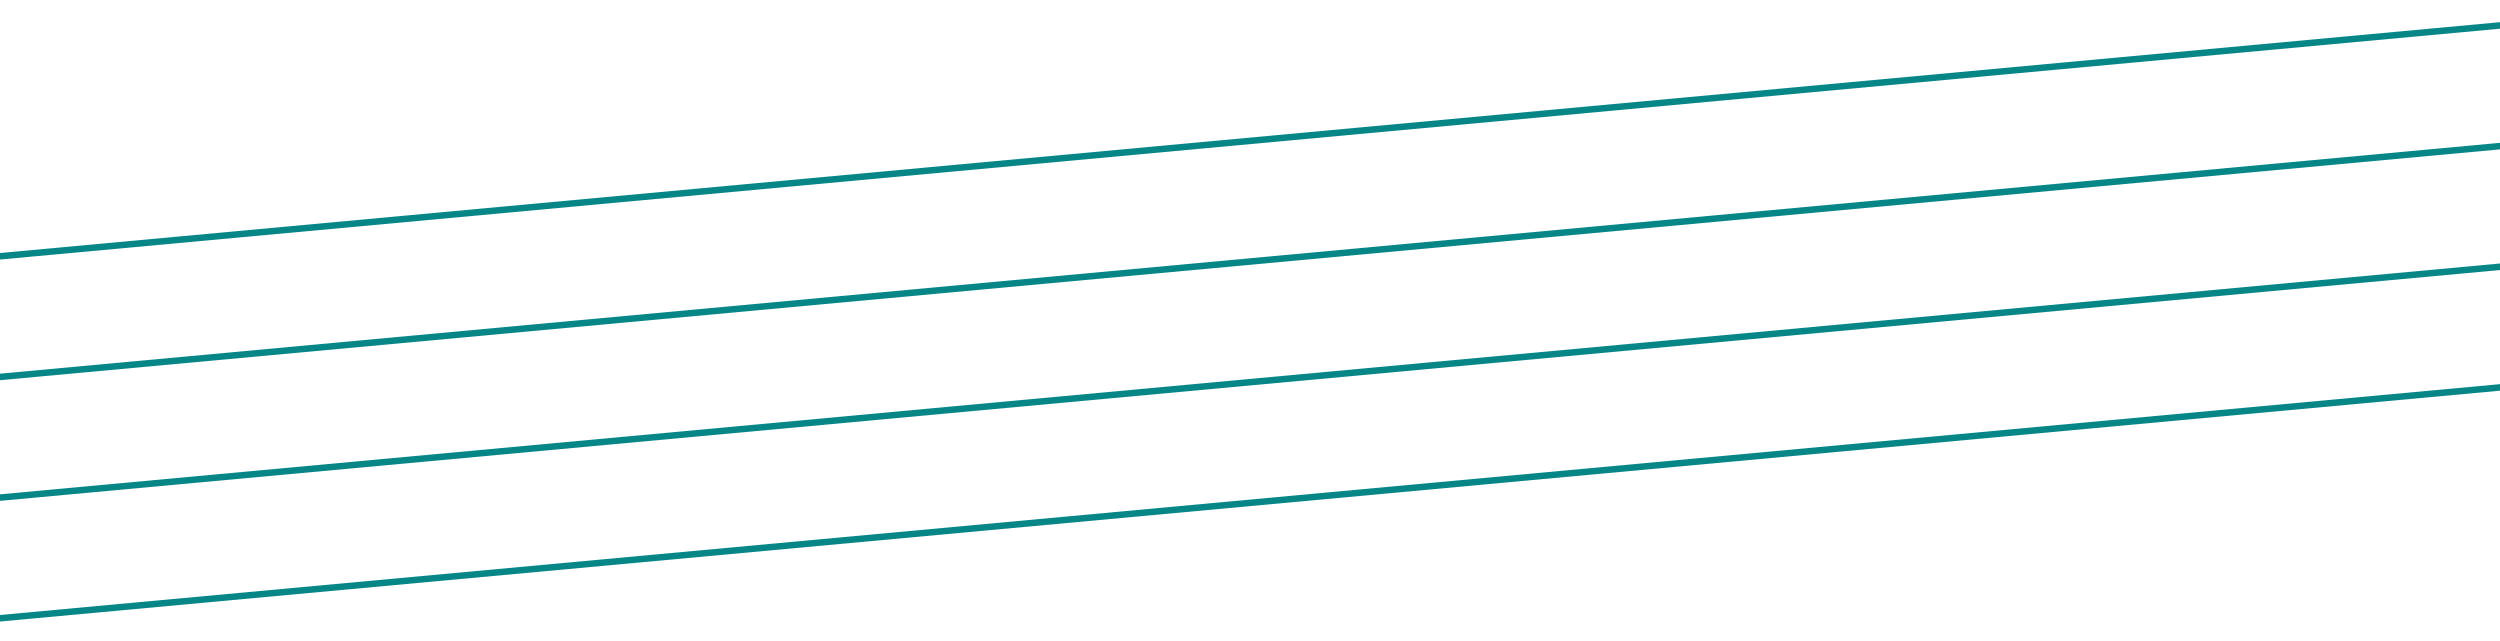
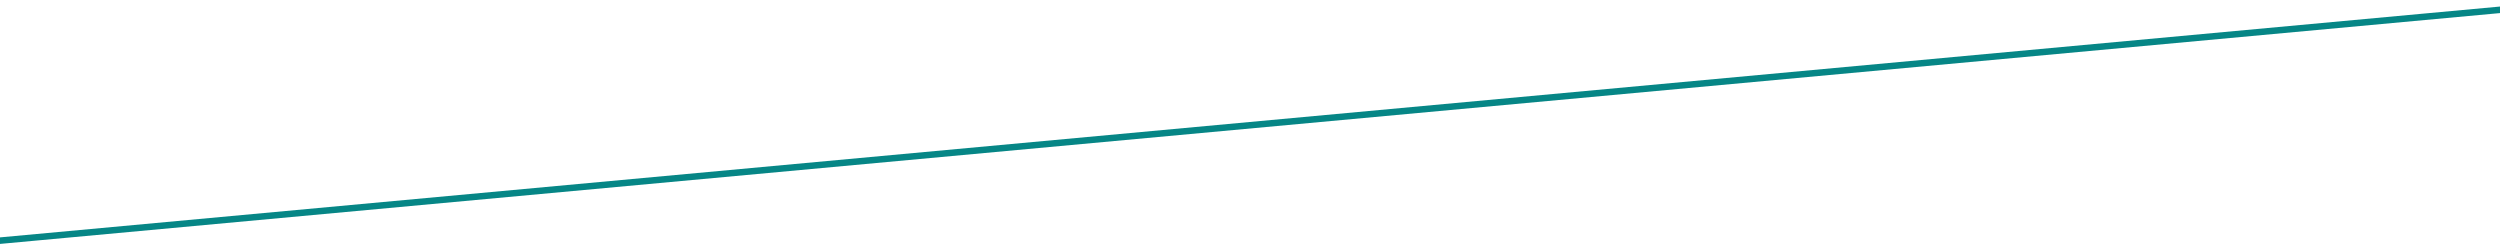
- <svg xmlns="http://www.w3.org/2000/svg" width="1920" height="492" viewBox="0 0 1920 492" fill="none">
-   <path d="M-26.709 384.619L1972.23 200.05" stroke="#068686" stroke-width="5" />
-   <path d="M-26.709 199.283L1972.23 14.714" stroke="#068686" stroke-width="5" />
-   <path d="M-26.709 477.287L1972.23 292.718" stroke="#068686" stroke-width="5" />
-   <path d="M-26.709 291.951L1972.23 107.382" stroke="#068686" stroke-width="5" />
+ <svg xmlns="http://www.w3.org/2000/svg" width="1920" height="190" viewBox="0 0 1920 190" fill="none">
+   <path d="M-26.709 187.283L1972.23 2.714" stroke="#068686" stroke-width="5" />
</svg>
